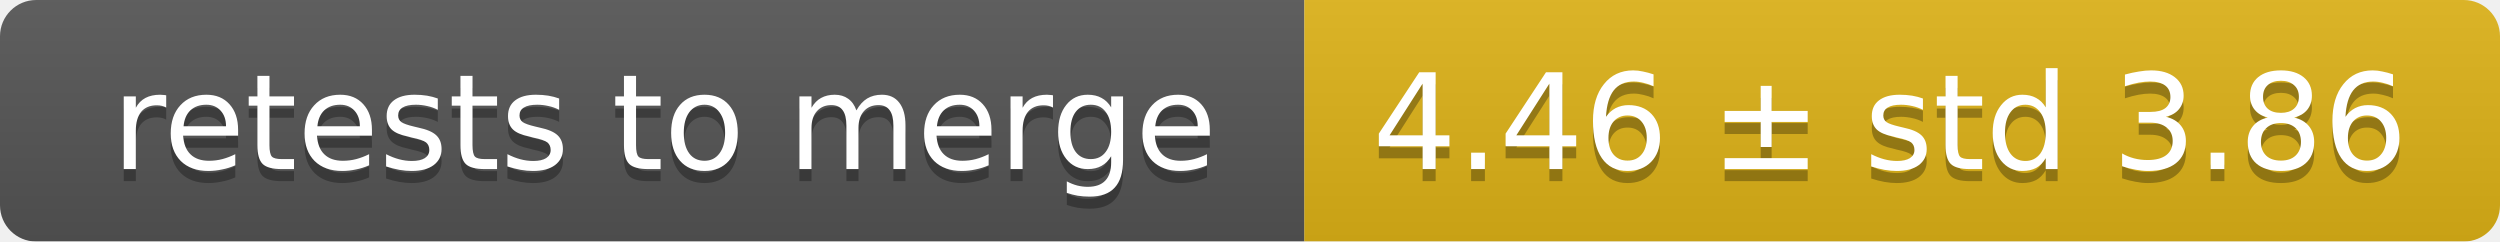
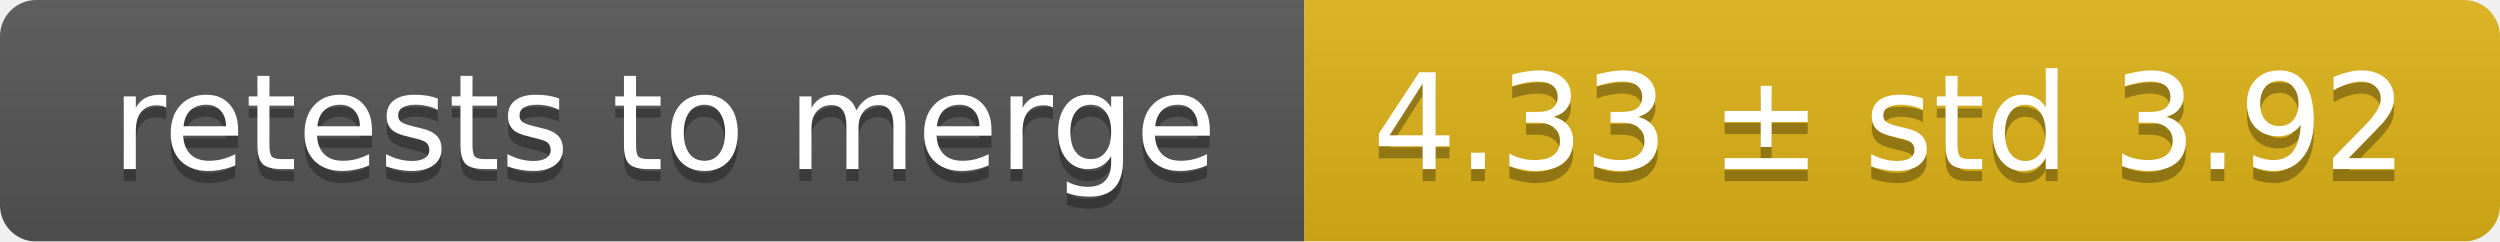
<svg xmlns="http://www.w3.org/2000/svg" width="207" height="20">
  <linearGradient id="smooth" x2="0" y2="100%">
    <stop offset="0" stop-color="#bbb" stop-opacity=".1" />
    <stop offset="1" stop-opacity=".1" />
  </linearGradient>
  <mask id="round">
    <rect width="207" height="20" rx="3" fill="#fff" />
  </mask>
  <g mask="url(#round)">
    <rect width="108" height="20" fill="#555" />
    <rect x="108" width="99" height="20" fill="#dfb317" />
    <rect width="207" height="20" fill="url(#smooth)" />
  </g>
  <g fill="#fff" text-anchor="middle" font-family="DejaVu Sans,Verdana,Geneva,sans-serif" font-size="11">
    <text x="55" y="15" fill="#010101" fill-opacity=".3">retests to merge</text>
    <text x="55" y="14">retests to merge</text>
-     <text x="156.5" y="15" fill="#010101" fill-opacity=".3">4.46 ± std 3.86</text>
-     <text x="156.5" y="14">4.46 ± std 3.86</text>
+     <text x="156.5" y="15" fill="#010101" fill-opacity=".3">4.33 ± std 3.92</text>
+     <text x="156.5" y="14">4.33 ± std 3.92</text>
  </g>
</svg>
